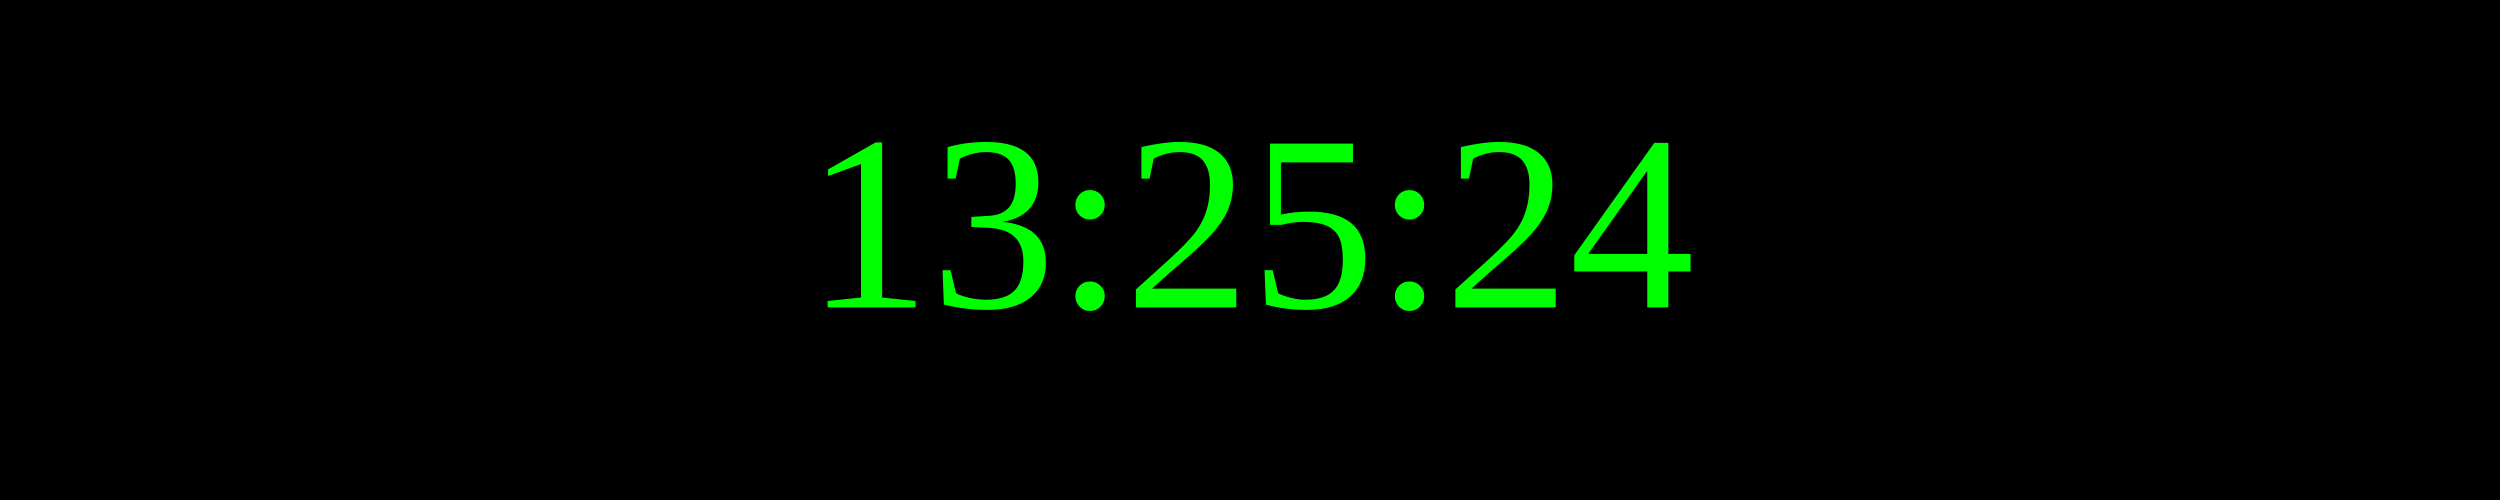
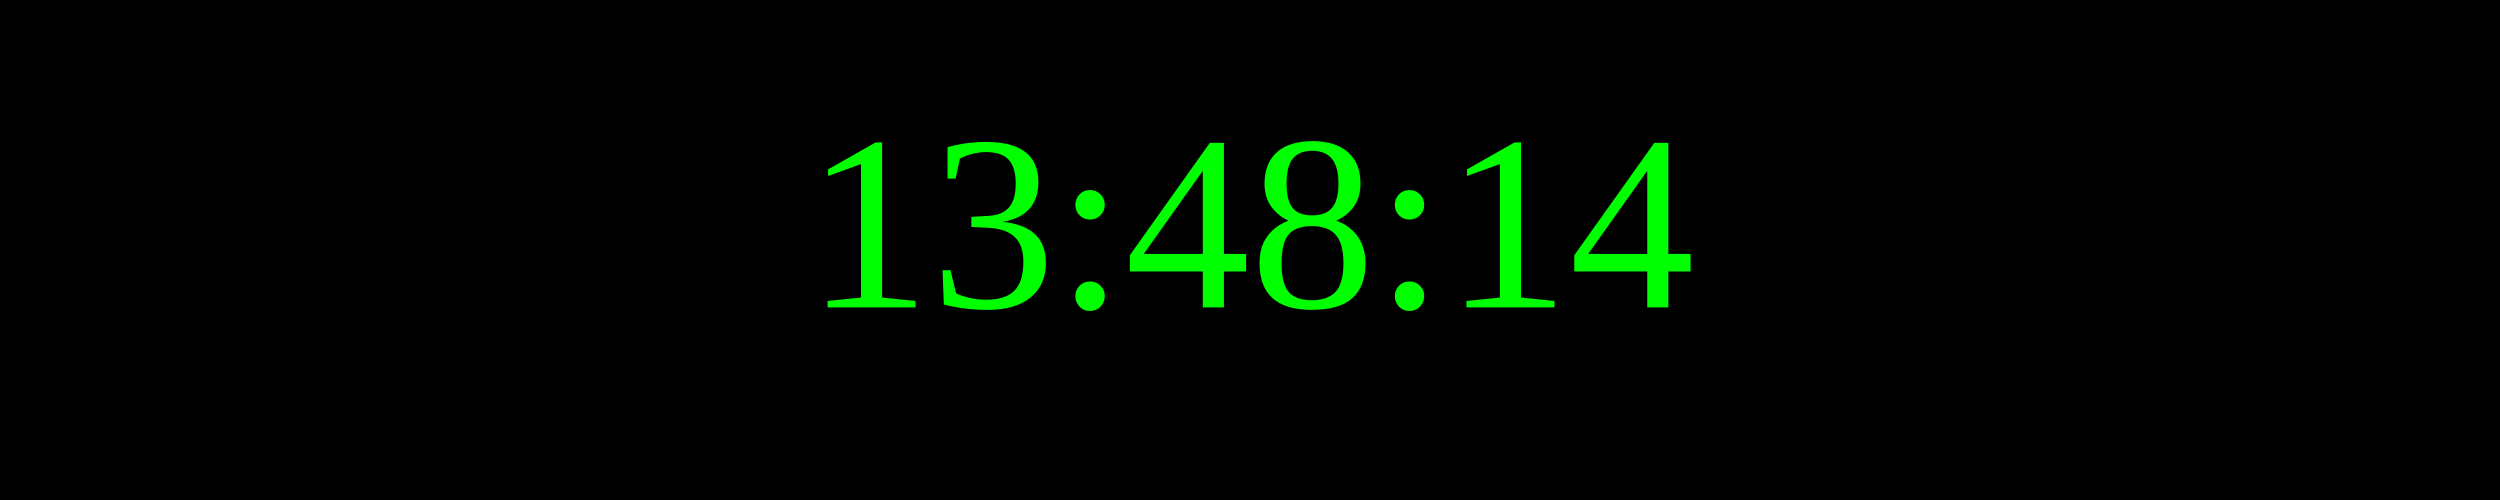
<svg xmlns="http://www.w3.org/2000/svg" width="250" height="50">
  <rect width="100%" height="100%" fill="black" />
  <text x="50%" y="50%" font-size="25" fill="lime" text-anchor="middle" dominant-baseline="middle">
- 13:25:24
+ 13:48:14
</text>
</svg>
